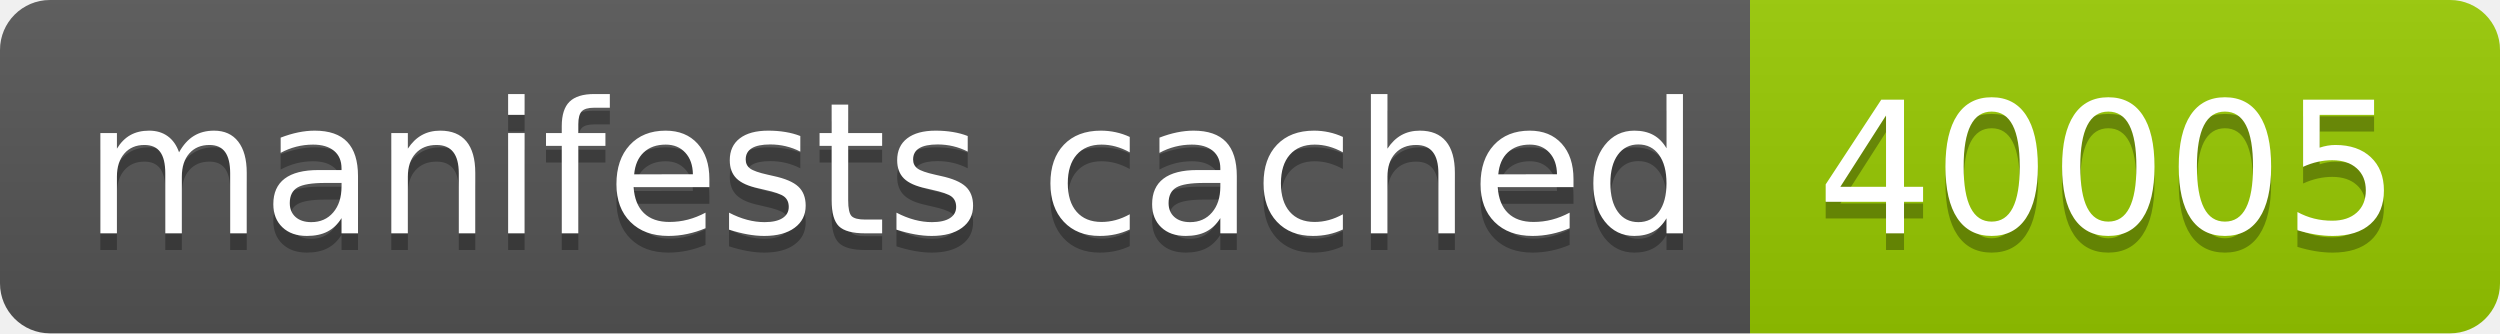
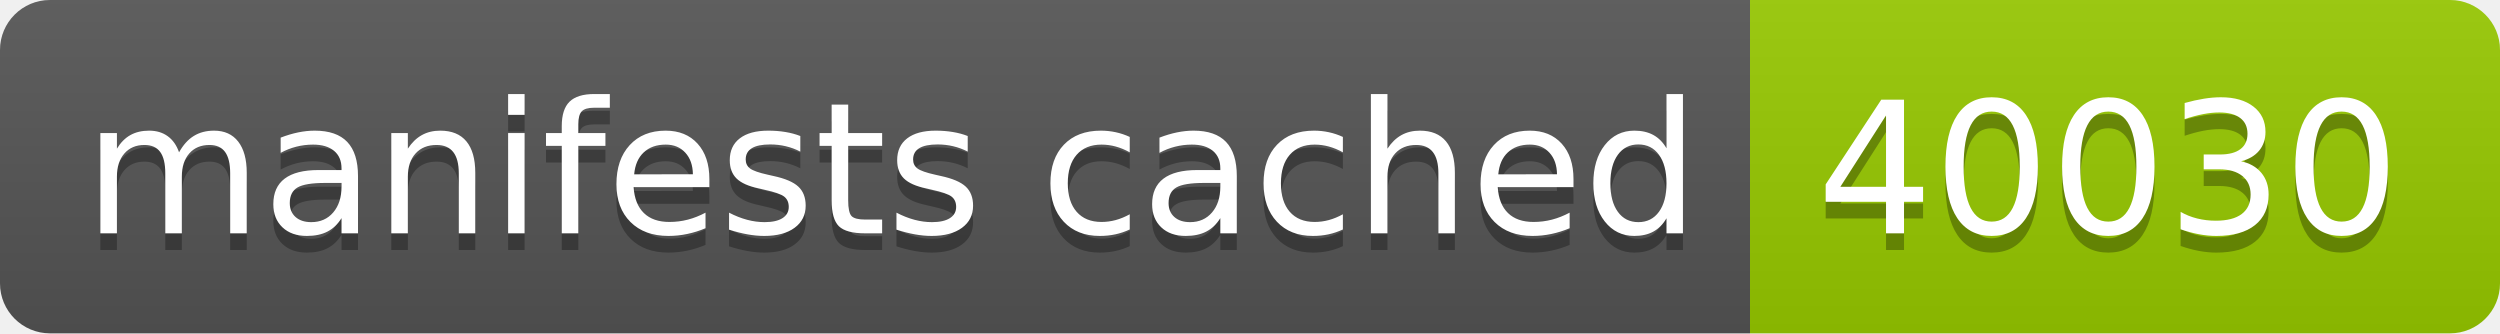
- <svg xmlns="http://www.w3.org/2000/svg" width="150" height="20" role="img" aria-label="manifests cached: 40005">
+ <svg xmlns="http://www.w3.org/2000/svg" width="150" height="20" role="img" aria-label="manifests cached: 40030">
  <linearGradient id="s" x2="0" y2="100%">
    <stop offset="0" stop-color="#bbb" stop-opacity=".1" />
    <stop offset="1" stop-opacity=".1" />
  </linearGradient>
  <clipPath id="r">
    <rect width="150" height="20" rx="3" fill="#fff" />
  </clipPath>
  <g clip-path="url(#r)">
    <rect width="105" height="20" fill="#555" />
    <rect x="105" width="45" height="20" fill="#97ca00" />
    <rect width="150" height="20" fill="url(#s)" />
  </g>
  <g fill="#fff" text-anchor="middle" font-family="Verdana,Geneva,DejaVu Sans,sans-serif" text-rendering="geometricPrecision" font-size="110">
    <text aria-hidden="true" x="535" y="150" fill="#010101" fill-opacity=".3" transform="scale(.1)" textLength="950">manifests cached</text>
    <text x="535" y="140" transform="scale(.1)" fill="#fff" textLength="950">manifests cached</text>
-     <text aria-hidden="true" x="1265" y="150" fill="#010101" fill-opacity=".3" transform="scale(.1)" textLength="350">40005</text>
-     <text x="1265" y="140" transform="scale(.1)" fill="#fff" textLength="350">40005</text>
+     <text aria-hidden="true" x="1265" y="150" fill="#010101" fill-opacity=".3" transform="scale(.1)" textLength="350">40030</text>
+     <text x="1265" y="140" transform="scale(.1)" fill="#fff" textLength="350">40030</text>
  </g>
</svg>
